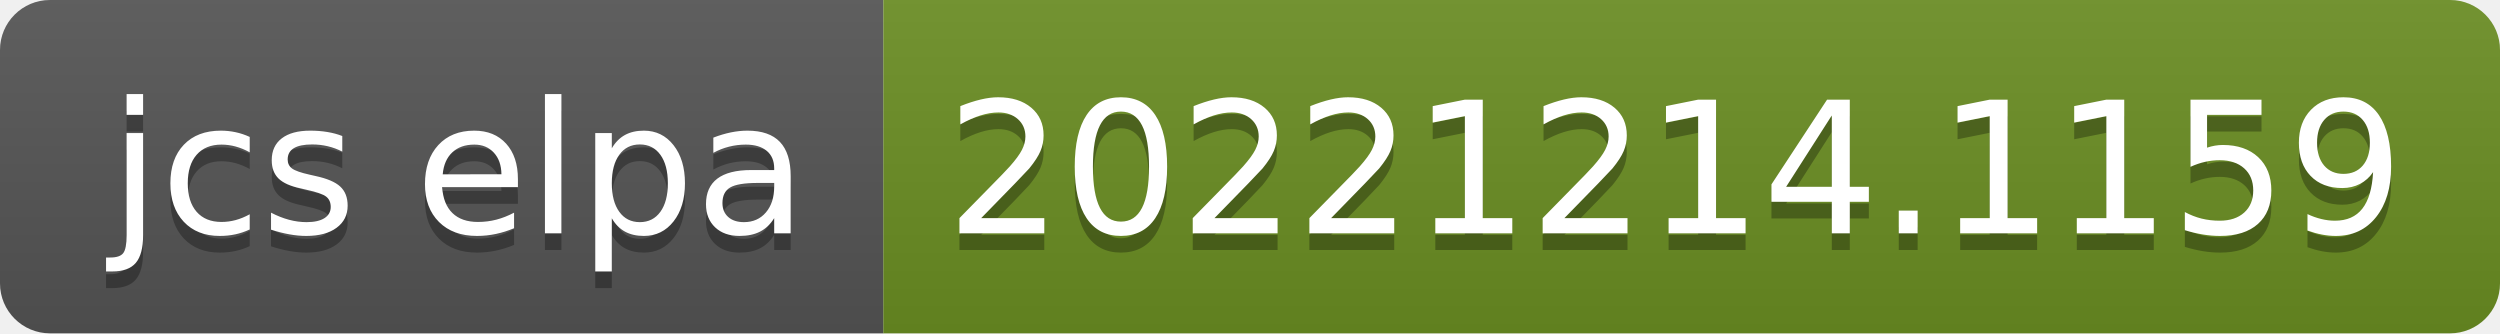
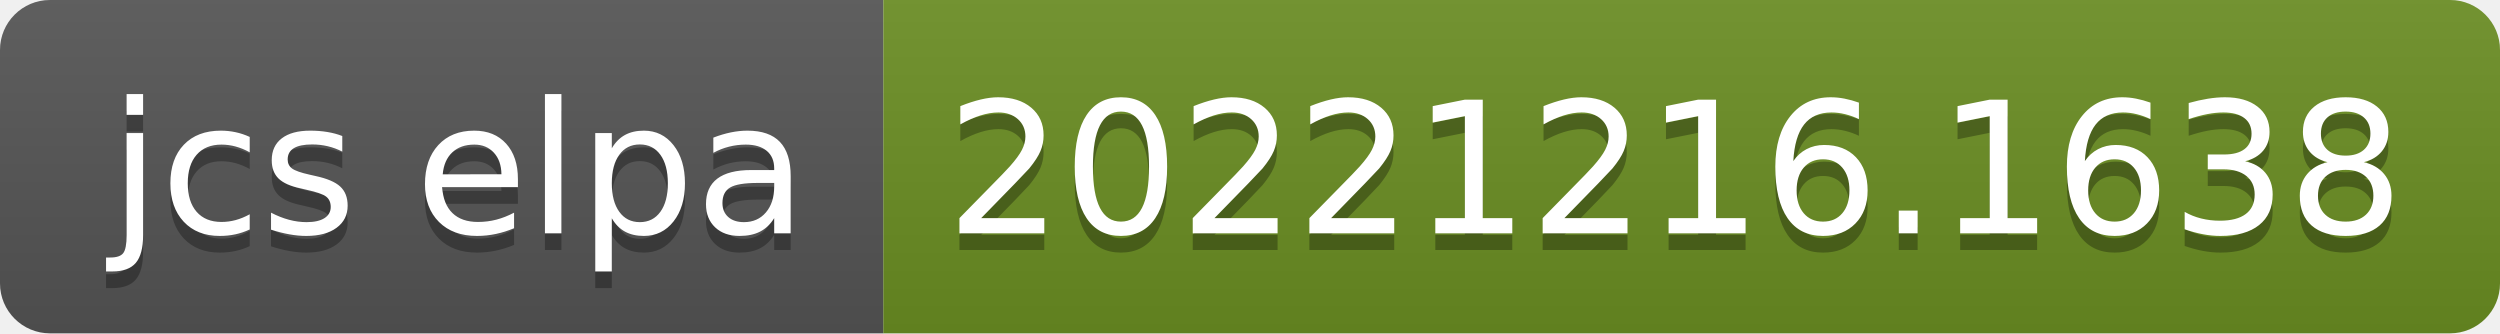
- <svg xmlns="http://www.w3.org/2000/svg" width="150" height="20" role="img" aria-label="jcs elpa: 20221214.1159">
+ <svg xmlns="http://www.w3.org/2000/svg" width="150" height="20" role="img" aria-label="jcs elpa: 20221216.1638">
  <linearGradient id="s" x2="0" y2="100%">
    <stop offset="0" stop-color="#bbb" stop-opacity=".1" />
    <stop offset="1" stop-opacity=".1" />
  </linearGradient>
  <clipPath id="r">
    <rect width="150" height="20" rx="3" fill="#fff" />
  </clipPath>
  <g clip-path="url(#r)">
    <rect width="53" height="20" fill="#555" />
    <rect x="53" width="97" height="20" fill="#6b8e23" />
    <rect width="150" height="20" fill="url(#s)" />
  </g>
  <g fill="#fff" text-anchor="middle" font-family="Verdana,Geneva,DejaVu Sans,sans-serif" text-rendering="geometricPrecision" font-size="110">
    <text aria-hidden="true" x="275" y="150" fill="#010101" fill-opacity=".3" transform="scale(.1)" textLength="430">jcs elpa</text>
    <text x="275" y="140" transform="scale(.1)" fill="#fff" textLength="430">jcs elpa</text>
-     <text aria-hidden="true" x="1005" y="150" fill="#010101" fill-opacity=".3" transform="scale(.1)" textLength="870">20221214.1159</text>
-     <text x="1005" y="140" transform="scale(.1)" fill="#fff" textLength="870">20221214.1159</text>
+     <text aria-hidden="true" x="1005" y="150" fill="#010101" fill-opacity=".3" transform="scale(.1)" textLength="870">20221216.1638</text>
+     <text x="1005" y="140" transform="scale(.1)" fill="#fff" textLength="870">20221216.1638</text>
  </g>
</svg>
